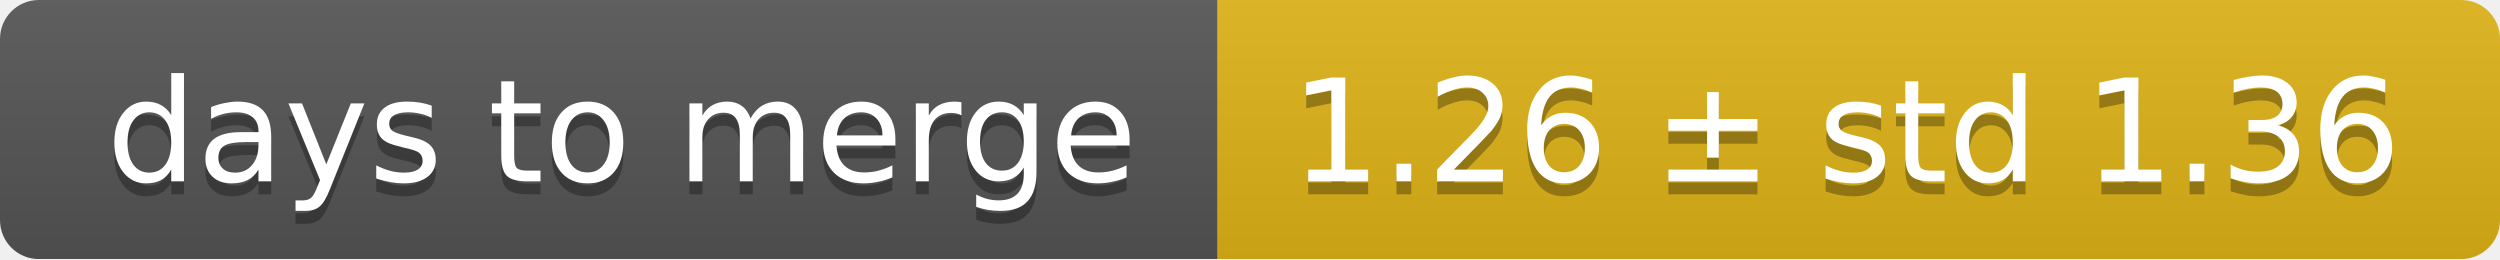
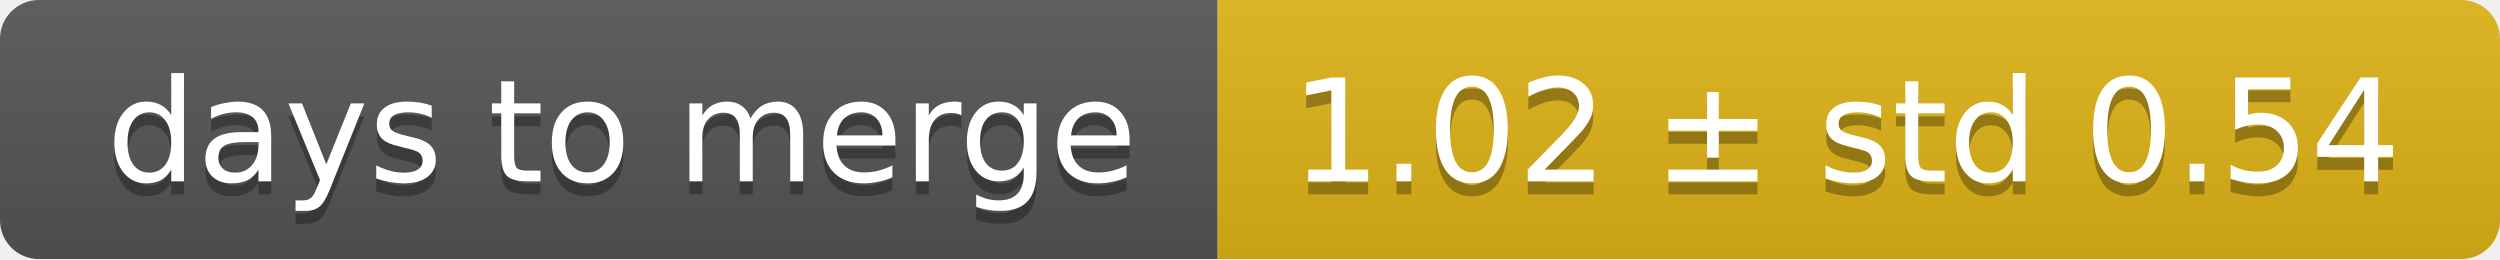
<svg xmlns="http://www.w3.org/2000/svg" width="193" height="20">
  <linearGradient id="smooth" x2="0" y2="100%">
    <stop offset="0" stop-color="#bbb" stop-opacity=".1" />
    <stop offset="1" stop-opacity=".1" />
  </linearGradient>
  <mask id="round">
    <rect width="193" height="20" rx="3" fill="#fff" />
  </mask>
  <g mask="url(#round)">
    <rect width="94" height="20" fill="#555" />
    <rect x="94" width="99" height="20" fill="#dfb317" />
    <rect width="193" height="20" fill="url(#smooth)" />
  </g>
  <g fill="#fff" text-anchor="middle" font-family="DejaVu Sans,Verdana,Geneva,sans-serif" font-size="11">
    <text x="48" y="15" fill="#010101" fill-opacity=".3">days to merge</text>
    <text x="48" y="14">days to merge</text>
-     <text x="142.5" y="15" fill="#010101" fill-opacity=".3">1.26 ± std 1.36</text>
-     <text x="142.5" y="14">1.26 ± std 1.36</text>
+     <text x="142.5" y="15" fill="#010101" fill-opacity=".3">1.02 ± std 0.54</text>
+     <text x="142.5" y="14">1.02 ± std 0.54</text>
  </g>
</svg>
